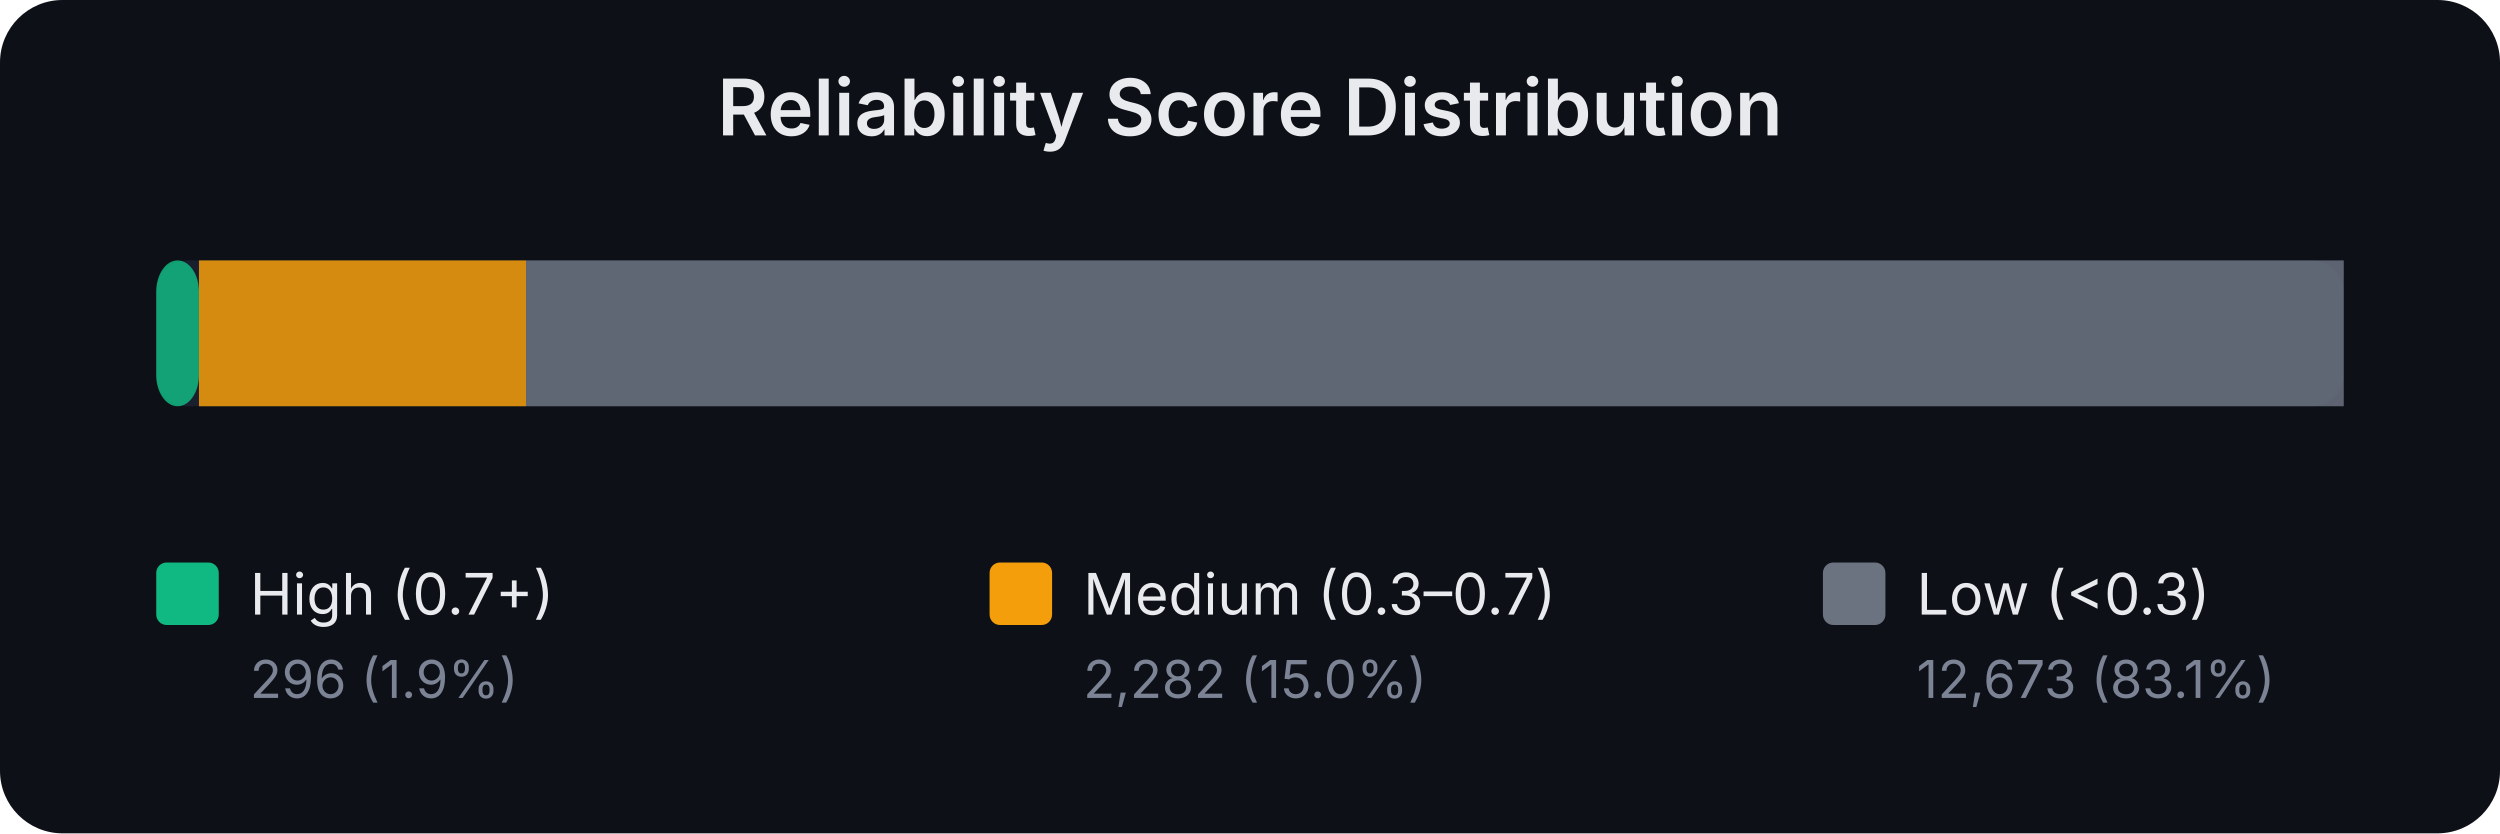
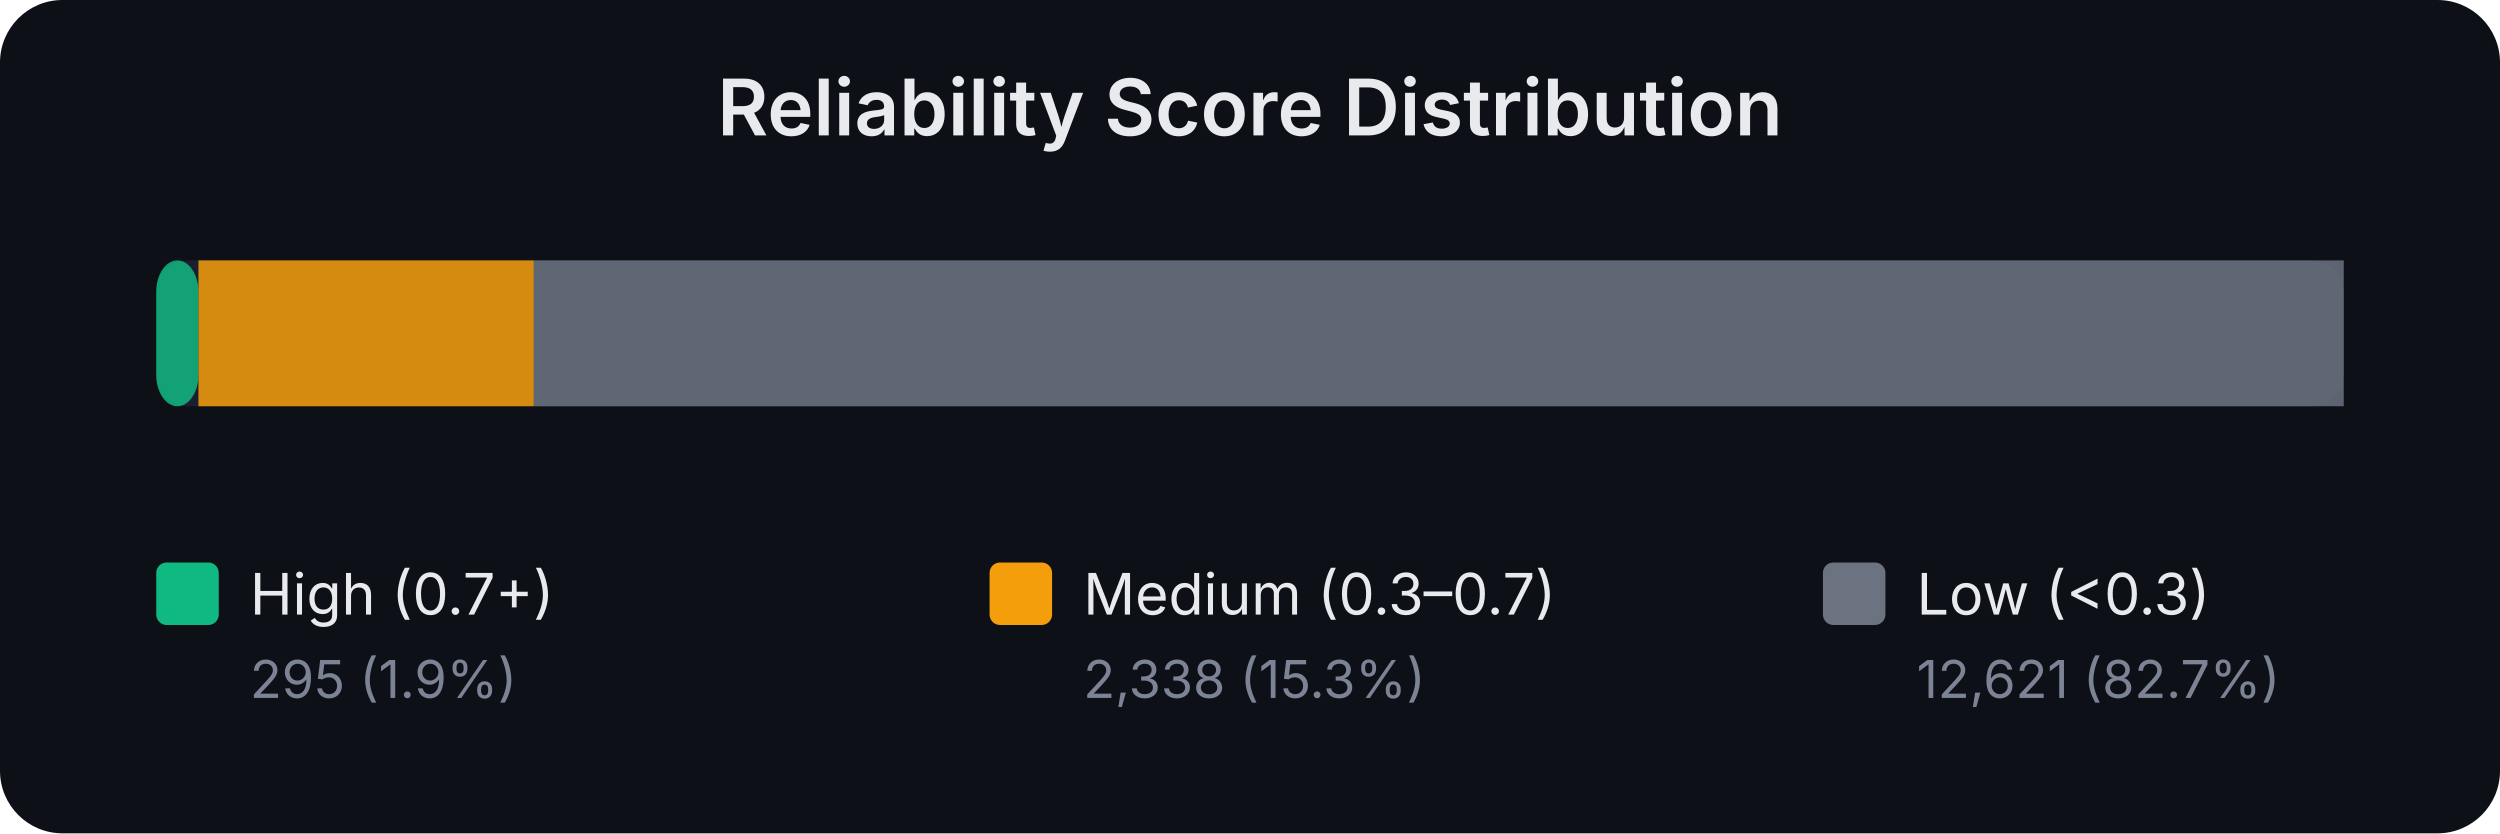
<svg xmlns="http://www.w3.org/2000/svg" width="480" height="160" viewBox="0 0 480 160" font-family="system-ui,-apple-system,sans-serif">
  <rect width="480" height="160" fill="#0d1017" rx="12" />
  <text x="240.0" y="26" text-anchor="middle" fill="#e8eaed" font-size="15" font-weight="600">Reliability Score Distribution</text>
  <rect x="30" y="50" width="420" height="28" rx="6" fill="#1a1f2e" />
-   <rect x="30.0" y="50" width="8.2" height="28" rx="6" fill="#10b981" opacity="0.85" />
-   <rect x="38.2" y="50" width="62.8" height="28" rx="0" fill="#f59e0b" opacity="0.85" />
-   <rect x="101.0" y="50" width="349.0" height="28" rx="0" fill="#6b7280" opacity="0.85" />
+   <rect x="30.0" y="50" width="8.1" height="28" rx="6" fill="#10b981" opacity="0.85" />
+   <rect x="38.1" y="50" width="64.4" height="28" rx="0" fill="#f59e0b" opacity="0.85" />
+   <rect x="102.5" y="50" width="347.5" height="28" rx="0" fill="#6b7280" opacity="0.85" />
  <rect x="30" y="108" width="12" height="12" rx="2" fill="#10b981" />
  <text x="48" y="118" fill="#e8eaed" font-size="11">High (0.7+)</text>
-   <text x="48" y="134" fill="#7b8394" font-size="10">296 (1.9%)</text>
+   <text x="48" y="134" fill="#7b8394" font-size="10">295 (1.9%)</text>
  <rect x="190" y="108" width="12" height="12" rx="2" fill="#f59e0b" />
  <text x="208" y="118" fill="#e8eaed" font-size="11">Medium (0.3–0.7)</text>
-   <text x="208" y="134" fill="#7b8394" font-size="10">2,282 (15.0%)</text>
+   <text x="208" y="134" fill="#7b8394" font-size="10">2,338 (15.3%)</text>
  <rect x="350" y="108" width="12" height="12" rx="2" fill="#6b7280" />
  <text x="368" y="118" fill="#e8eaed" font-size="11">Low (&lt;0.3)</text>
-   <text x="368" y="134" fill="#7b8394" font-size="10">12,673 (83.1%)</text>
+   <text x="368" y="134" fill="#7b8394" font-size="10">12,621 (82.7%)</text>
</svg>
